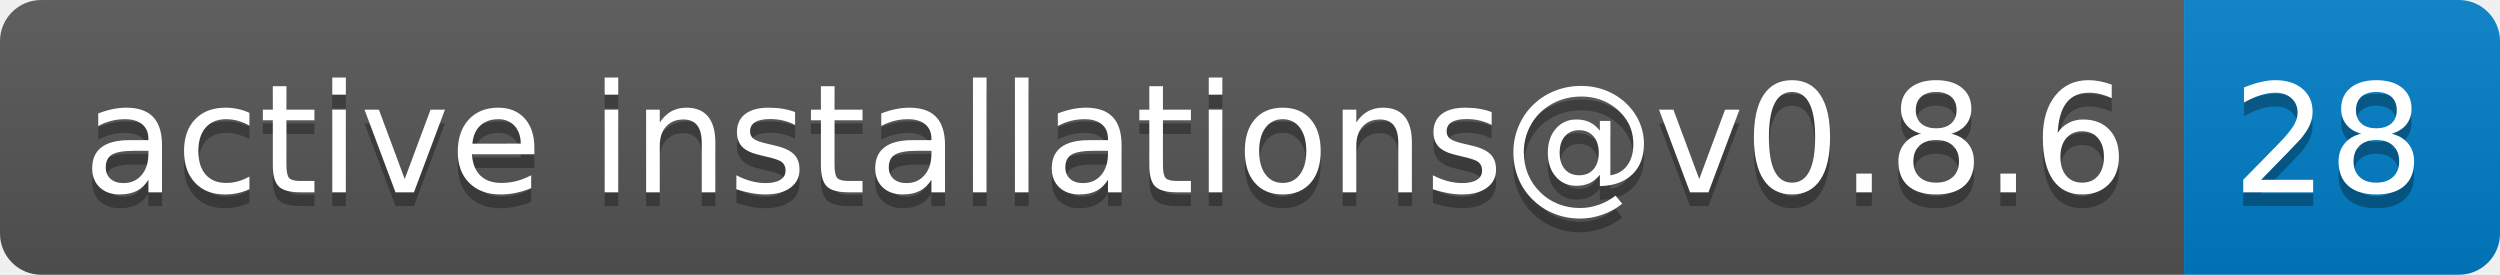
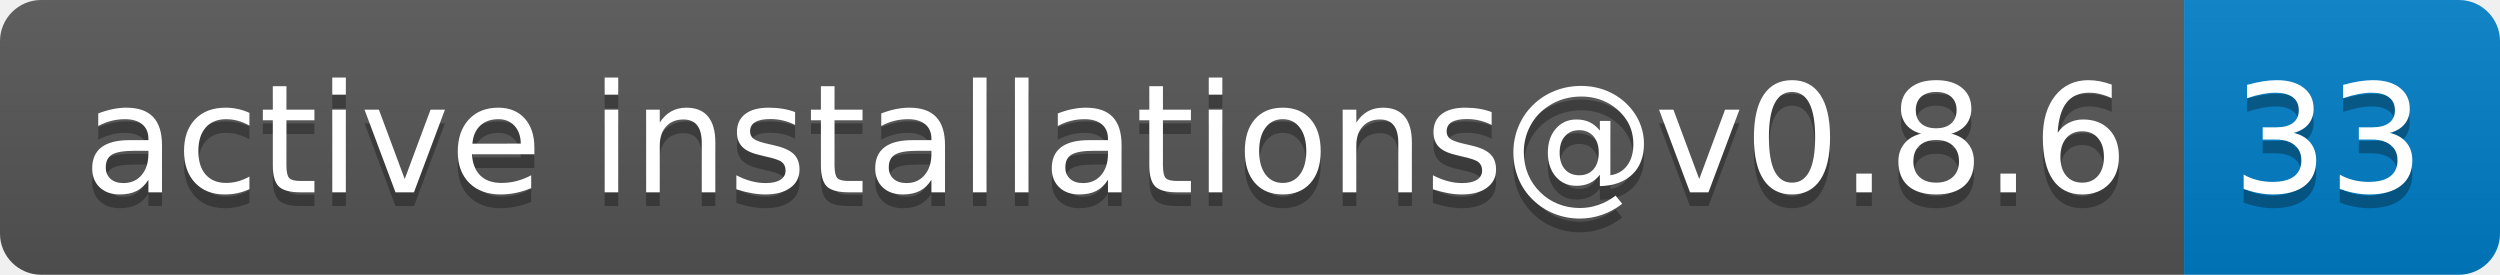
- <svg xmlns="http://www.w3.org/2000/svg" width="182" height="20" role="img" aria-label="active installations@v0.8.6: 28">
+ <svg xmlns="http://www.w3.org/2000/svg" width="182" height="20" role="img" aria-label="active installations@v0.8.6: 33">
  <linearGradient id="s" x2="0" y2="100%">
    <stop offset="0" stop-color="#bbb" stop-opacity=".1" />
    <stop offset="1" stop-opacity=".1" />
  </linearGradient>
  <clipPath id="r">
    <rect width="182" height="20" rx="3" fill="#fff" />
  </clipPath>
  <g clip-path="url(#r)">
    <rect width="159" height="20" fill="#555" />
    <rect x="159" width="23" height="20" fill="#007ec6" />
    <rect width="182" height="20" fill="url(#s)" />
  </g>
  <g fill="#fff" text-anchor="middle" font-family="Verdana,Geneva,DejaVu Sans,sans-serif" text-rendering="geometricPrecision" font-size="110">
    <text aria-hidden="true" x="805" y="150" fill="#010101" fill-opacity=".3" transform="scale(.1)" textLength="1490">active installations@v0.8.6</text>
    <text x="805" y="140" transform="scale(.1)" fill="#fff" textLength="1490">active installations@v0.8.6</text>
-     <text aria-hidden="true" x="1695" y="150" fill="#010101" fill-opacity=".3" transform="scale(.1)" textLength="130">28</text>
-     <text x="1695" y="140" transform="scale(.1)" fill="#fff" textLength="130">28</text>
+     <text aria-hidden="true" x="1695" y="150" fill="#010101" fill-opacity=".3" transform="scale(.1)" textLength="130">33</text>
+     <text x="1695" y="140" transform="scale(.1)" fill="#fff" textLength="130">33</text>
  </g>
</svg>
